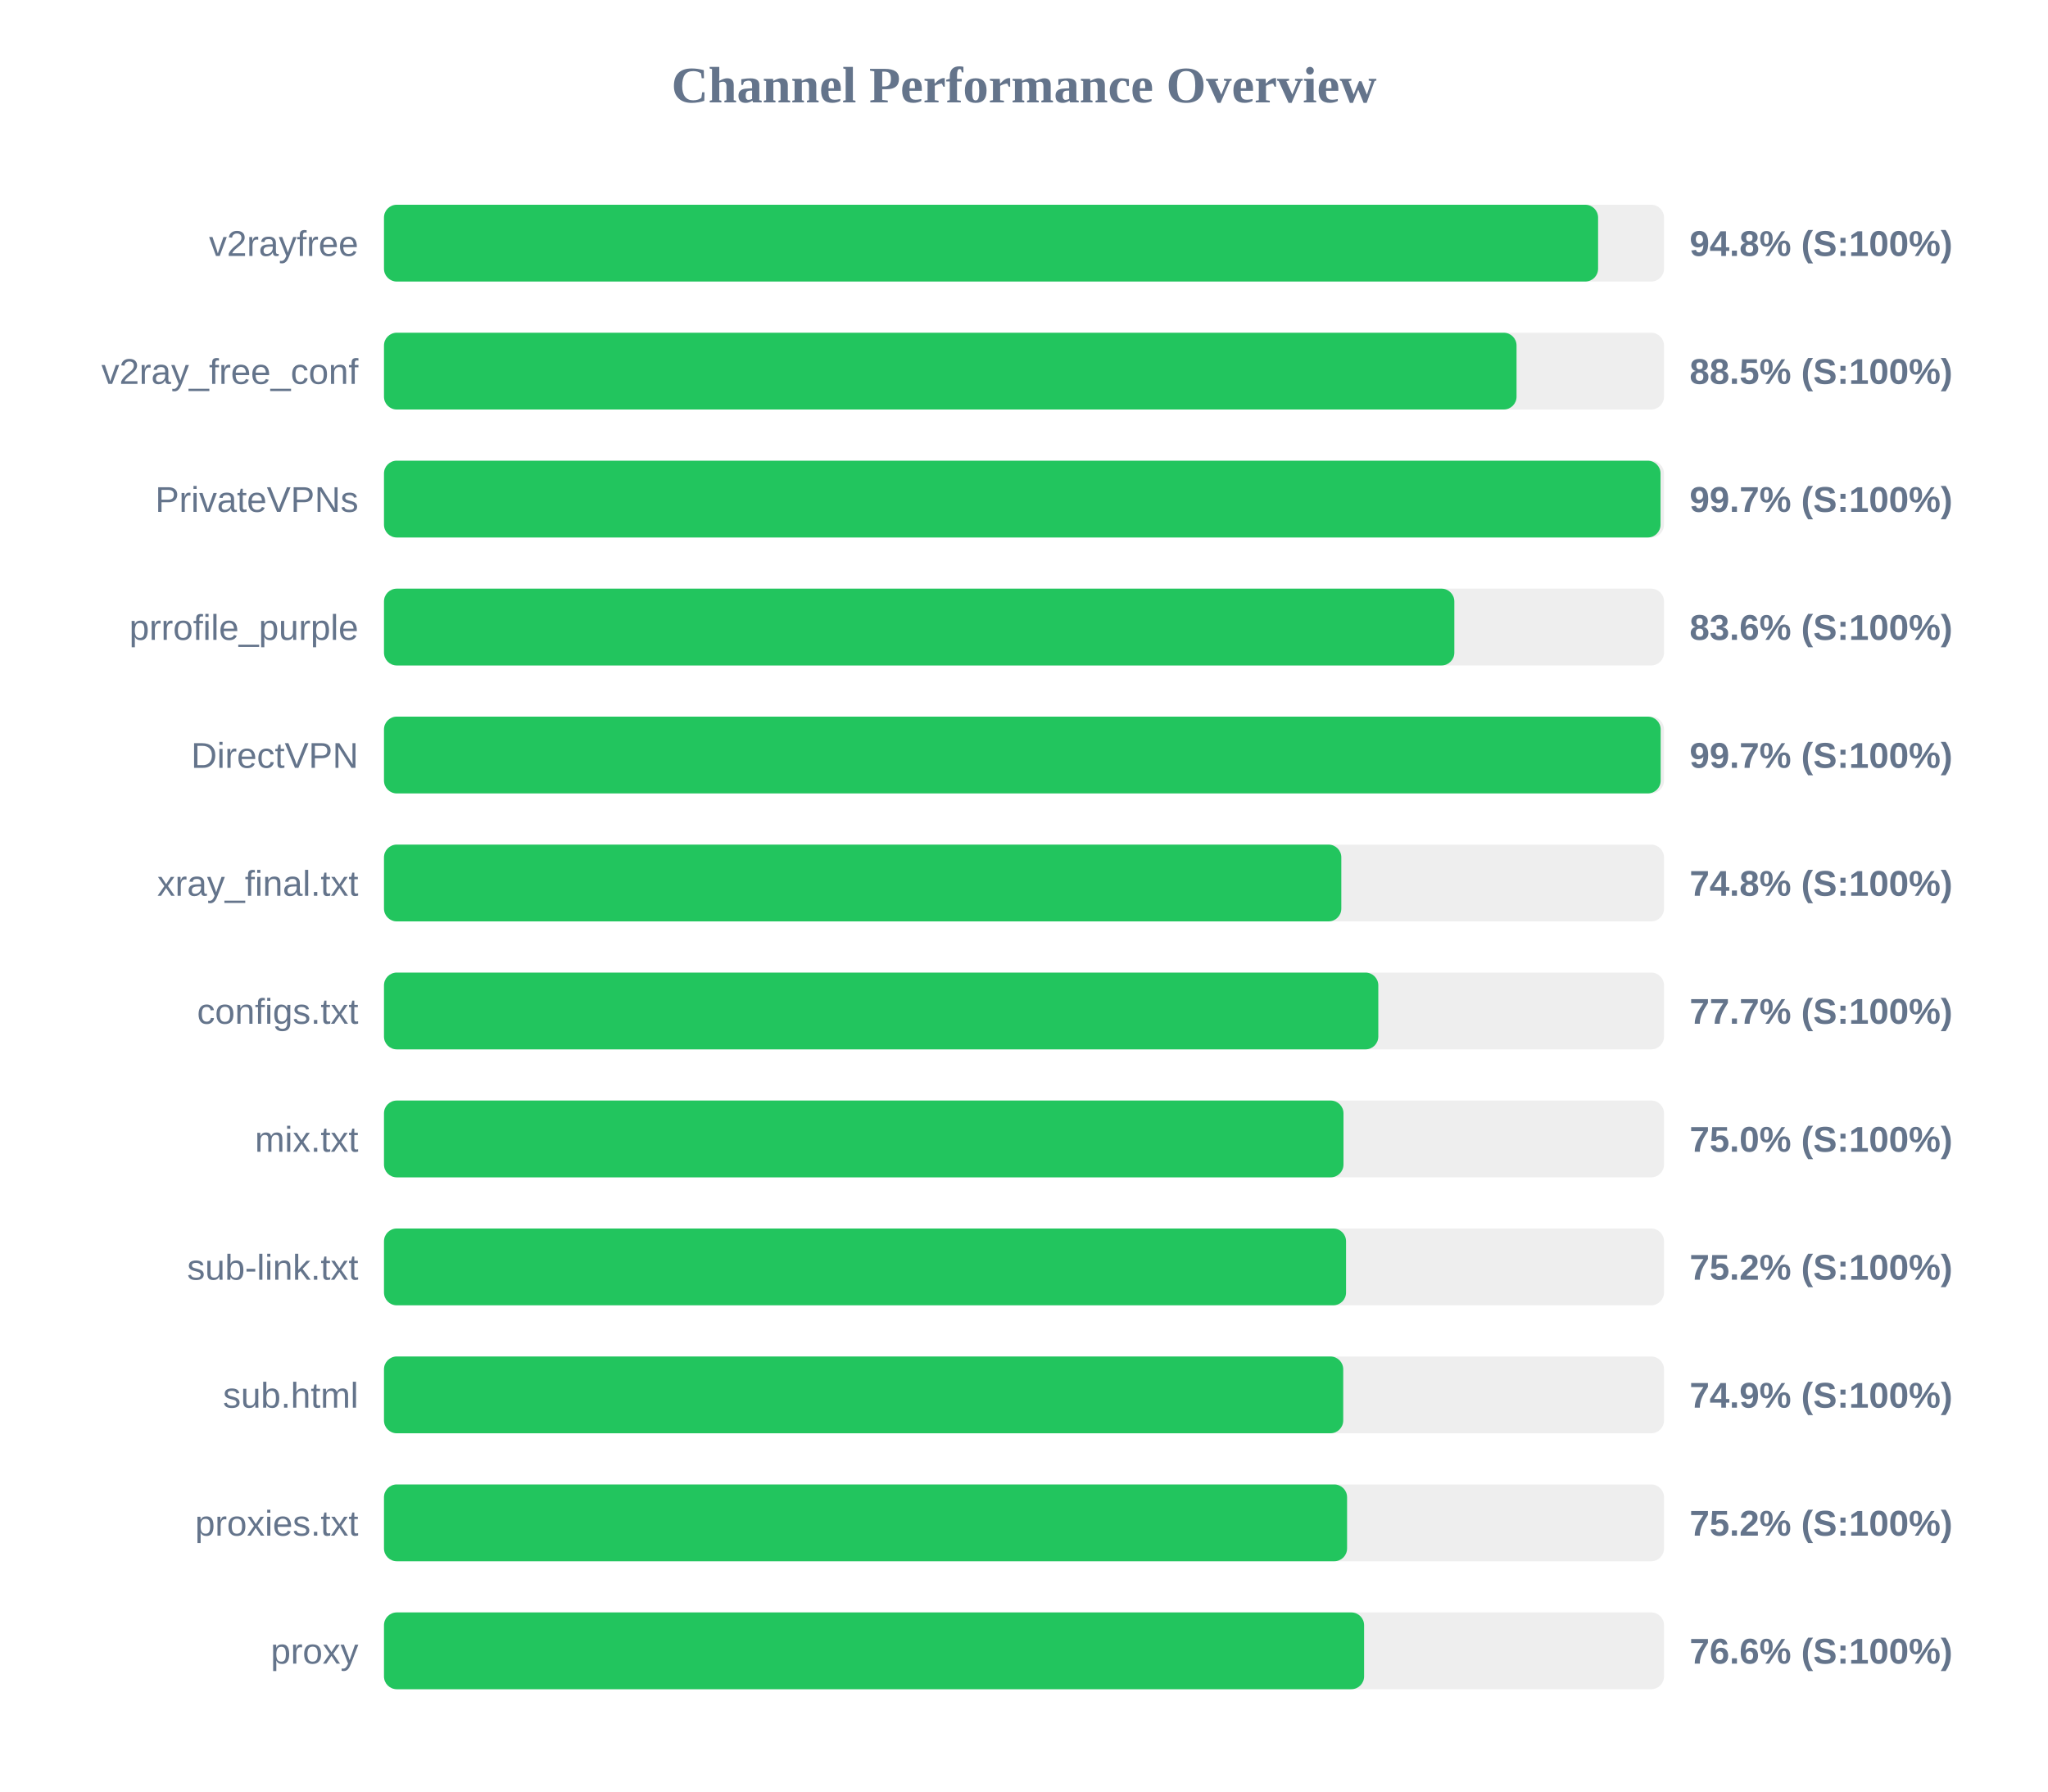
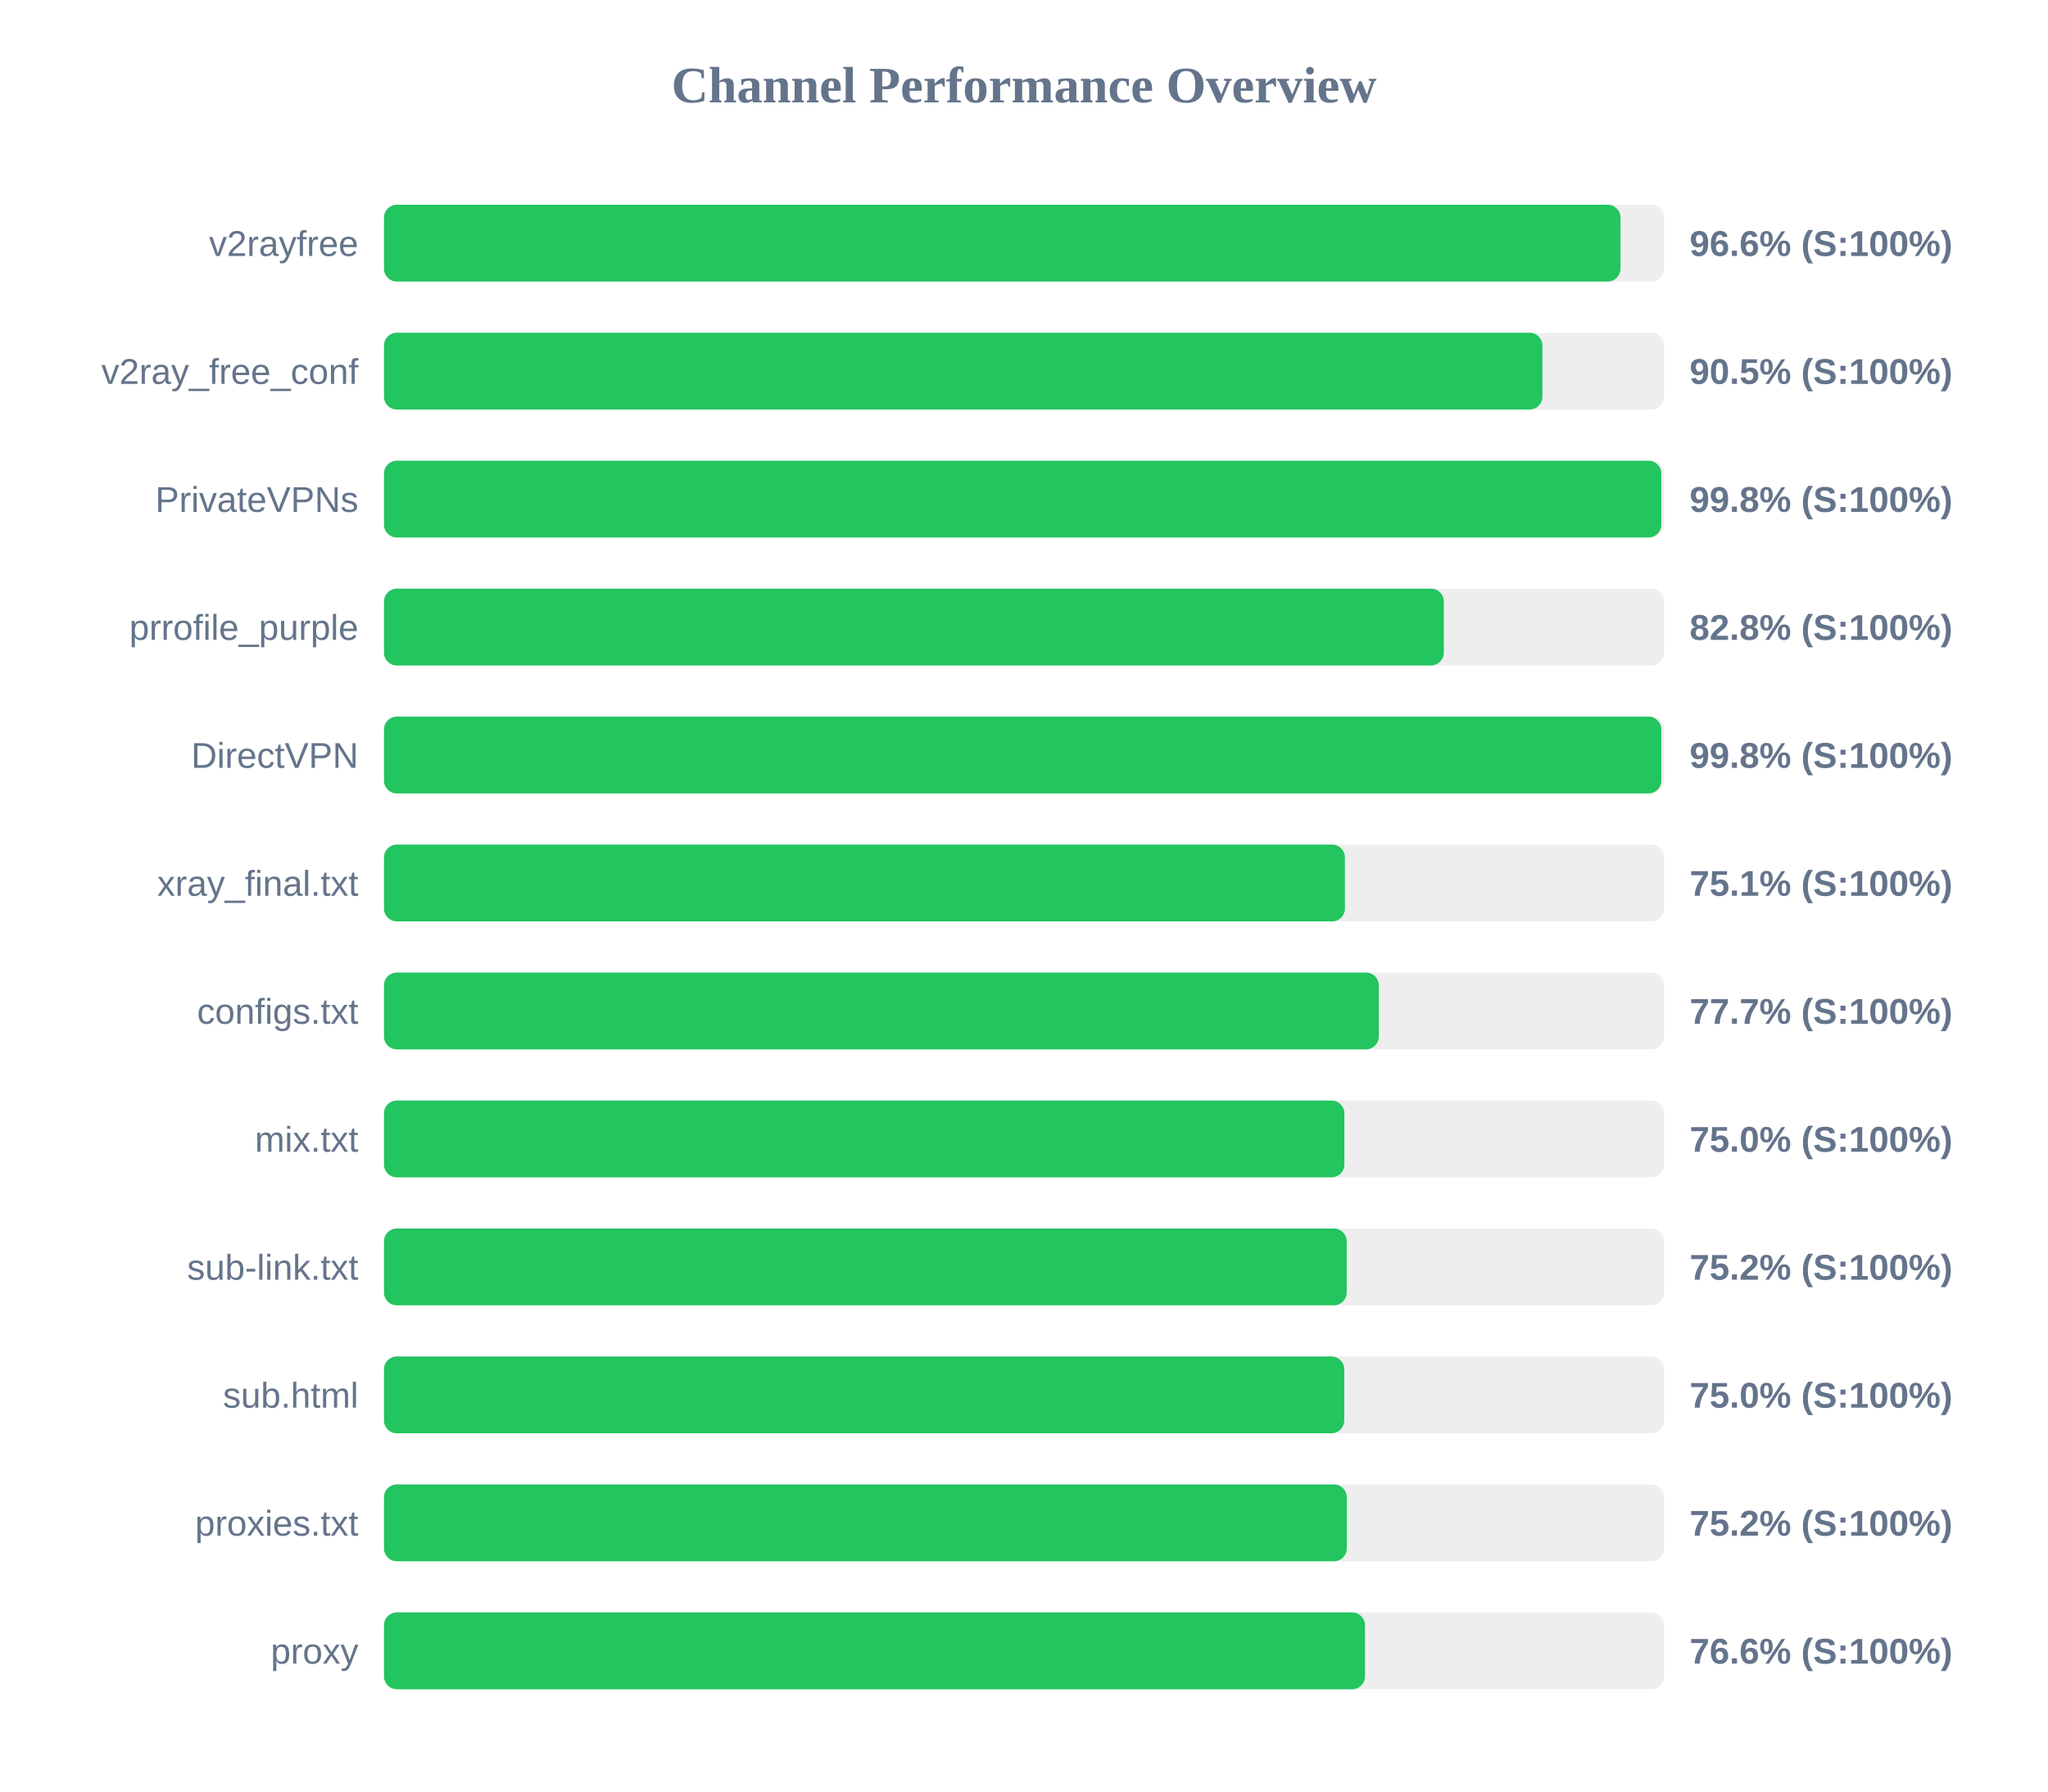
<svg xmlns="http://www.w3.org/2000/svg" width="800" height="700" version="1.1">
  <style>
        .row { font: 14px Arial; fill: #64748b; }
        .score { font: bold 14px Arial; fill: #64748b; }
    </style>
  <text x="400" y="40" text-anchor="middle" font-size="20px" font-weight="bold" fill="#64748b">Channel Performance Overview</text>
  <rect x="150" y="80" width="500" height="30" fill="#eee" rx="5" />
-   <rect x="150" y="80" width="474.25" height="30" fill="#22c55e" rx="5" />
+   <rect x="150" y="80" width="483.0" height="30" fill="#22c55e" rx="5" />
  <text x="140" y="100" text-anchor="end" class="row">v2rayfree</text>
-   <text x="660" y="100" text-anchor="start" class="score">94.8% (S:100%)</text>
+   <text x="660" y="100" text-anchor="start" class="score">96.6% (S:100%)</text>
  <rect x="150" y="130" width="500" height="30" fill="#eee" rx="5" />
-   <rect x="150" y="130" width="442.4" height="30" fill="#22c55e" rx="5" />
+   <rect x="150" y="130" width="452.5" height="30" fill="#22c55e" rx="5" />
  <text x="140" y="150" text-anchor="end" class="row">v2ray_free_conf</text>
-   <text x="660" y="150" text-anchor="start" class="score">88.5% (S:100%)</text>
+   <text x="660" y="150" text-anchor="start" class="score">90.5% (S:100%)</text>
  <rect x="150" y="180" width="500" height="30" fill="#eee" rx="5" />
-   <rect x="150" y="180" width="498.65" height="30" fill="#22c55e" rx="5" />
+   <rect x="150" y="180" width="498.95" height="30" fill="#22c55e" rx="5" />
  <text x="140" y="200" text-anchor="end" class="row">PrivateVPNs</text>
-   <text x="660" y="200" text-anchor="start" class="score">99.7% (S:100%)</text>
+   <text x="660" y="200" text-anchor="start" class="score">99.8% (S:100%)</text>
  <rect x="150" y="230" width="500" height="30" fill="#eee" rx="5" />
-   <rect x="150" y="230" width="418.1" height="30" fill="#22c55e" rx="5" />
+   <rect x="150" y="230" width="414.0" height="30" fill="#22c55e" rx="5" />
  <text x="140" y="250" text-anchor="end" class="row">prrofile_purple</text>
-   <text x="660" y="250" text-anchor="start" class="score">83.6% (S:100%)</text>
+   <text x="660" y="250" text-anchor="start" class="score">82.8% (S:100%)</text>
  <rect x="150" y="280" width="500" height="30" fill="#eee" rx="5" />
-   <rect x="150" y="280" width="498.7" height="30" fill="#22c55e" rx="5" />
+   <rect x="150" y="280" width="498.95" height="30" fill="#22c55e" rx="5" />
  <text x="140" y="300" text-anchor="end" class="row">DirectVPN</text>
-   <text x="660" y="300" text-anchor="start" class="score">99.7% (S:100%)</text>
+   <text x="660" y="300" text-anchor="start" class="score">99.8% (S:100%)</text>
  <rect x="150" y="330" width="500" height="30" fill="#eee" rx="5" />
-   <rect x="150" y="330" width="373.95" height="30" fill="#22c55e" rx="5" />
+   <rect x="150" y="330" width="375.35" height="30" fill="#22c55e" rx="5" />
  <text x="140" y="350" text-anchor="end" class="row">xray_final.txt</text>
-   <text x="660" y="350" text-anchor="start" class="score">74.8% (S:100%)</text>
+   <text x="660" y="350" text-anchor="start" class="score">75.1% (S:100%)</text>
  <rect x="150" y="380" width="500" height="30" fill="#eee" rx="5" />
-   <rect x="150" y="380" width="388.4" height="30" fill="#22c55e" rx="5" />
+   <rect x="150" y="380" width="388.6" height="30" fill="#22c55e" rx="5" />
  <text x="140" y="400" text-anchor="end" class="row">configs.txt</text>
  <text x="660" y="400" text-anchor="start" class="score">77.7% (S:100%)</text>
  <rect x="150" y="430" width="500" height="30" fill="#eee" rx="5" />
-   <rect x="150" y="430" width="374.8" height="30" fill="#22c55e" rx="5" />
+   <rect x="150" y="430" width="375.15" height="30" fill="#22c55e" rx="5" />
  <text x="140" y="450" text-anchor="end" class="row">mix.txt</text>
  <text x="660" y="450" text-anchor="start" class="score">75.0% (S:100%)</text>
  <rect x="150" y="480" width="500" height="30" fill="#eee" rx="5" />
-   <rect x="150" y="480" width="375.8" height="30" fill="#22c55e" rx="5" />
+   <rect x="150" y="480" width="376.05" height="30" fill="#22c55e" rx="5" />
  <text x="140" y="500" text-anchor="end" class="row">sub-link.txt</text>
  <text x="660" y="500" text-anchor="start" class="score">75.2% (S:100%)</text>
  <rect x="150" y="530" width="500" height="30" fill="#eee" rx="5" />
-   <rect x="150" y="530" width="374.7" height="30" fill="#22c55e" rx="5" />
+   <rect x="150" y="530" width="375.1" height="30" fill="#22c55e" rx="5" />
  <text x="140" y="550" text-anchor="end" class="row">sub.html</text>
-   <text x="660" y="550" text-anchor="start" class="score">74.9% (S:100%)</text>
+   <text x="660" y="550" text-anchor="start" class="score">75.0% (S:100%)</text>
  <rect x="150" y="580" width="500" height="30" fill="#eee" rx="5" />
-   <rect x="150" y="580" width="376.2" height="30" fill="#22c55e" rx="5" />
+   <rect x="150" y="580" width="376.1" height="30" fill="#22c55e" rx="5" />
  <text x="140" y="600" text-anchor="end" class="row">proxies.txt</text>
  <text x="660" y="600" text-anchor="start" class="score">75.2% (S:100%)</text>
  <rect x="150" y="630" width="500" height="30" fill="#eee" rx="5" />
-   <rect x="150" y="630" width="382.85" height="30" fill="#22c55e" rx="5" />
+   <rect x="150" y="630" width="383.2" height="30" fill="#22c55e" rx="5" />
  <text x="140" y="650" text-anchor="end" class="row">proxy</text>
  <text x="660" y="650" text-anchor="start" class="score">76.6% (S:100%)</text>
</svg>
